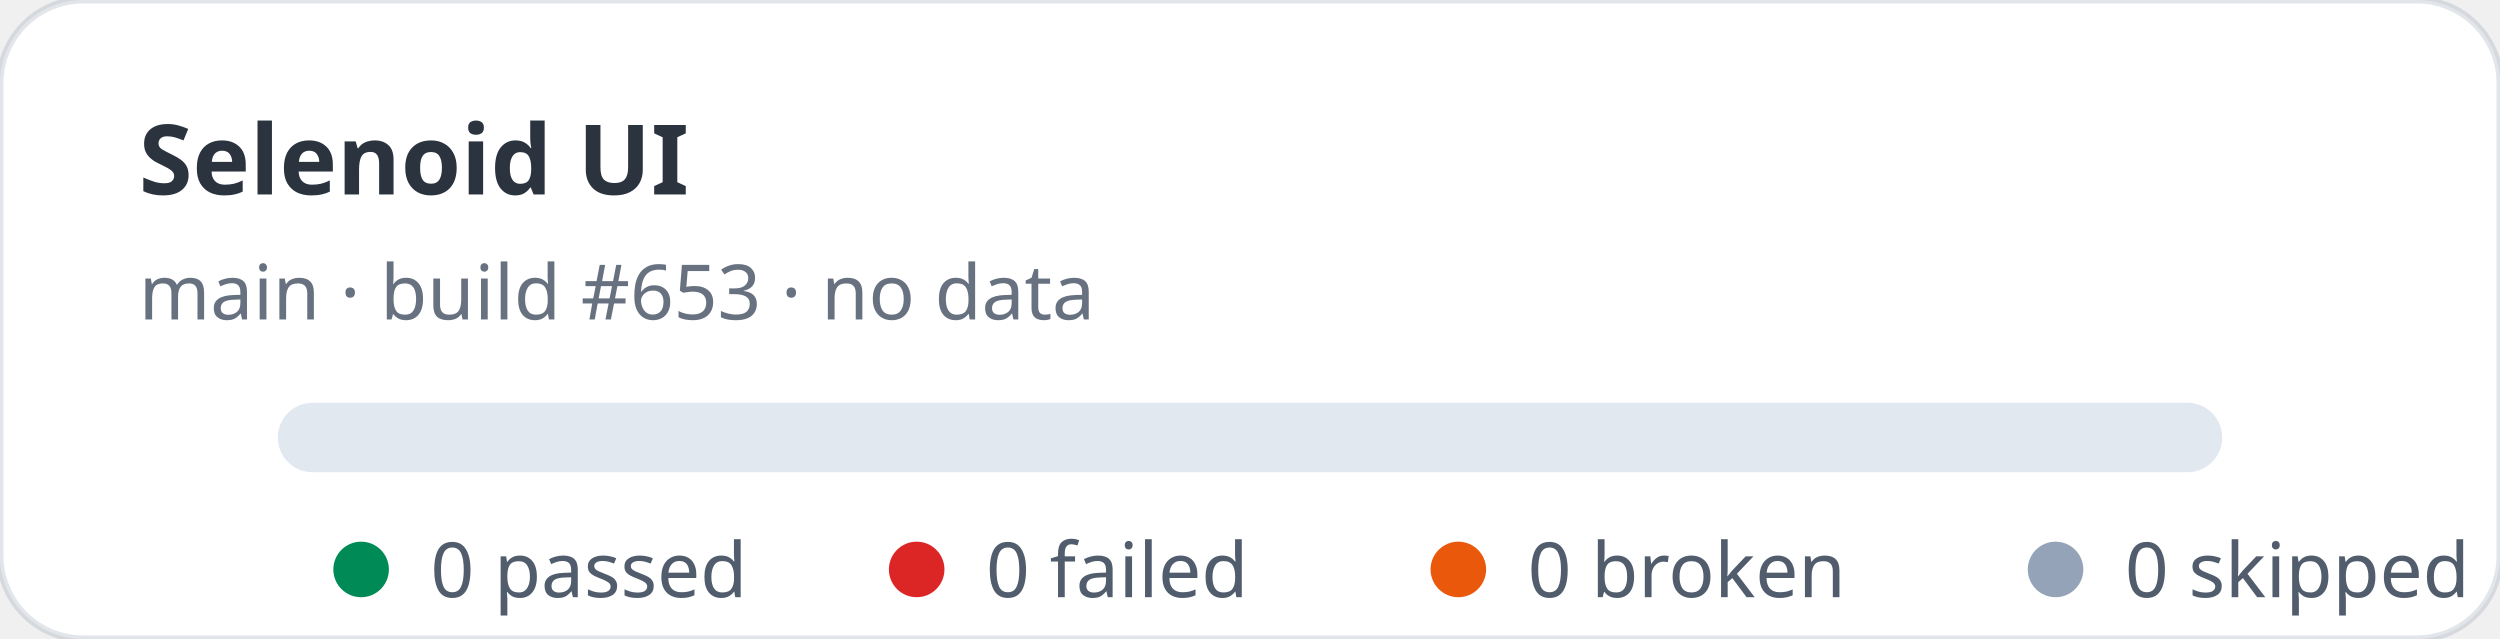
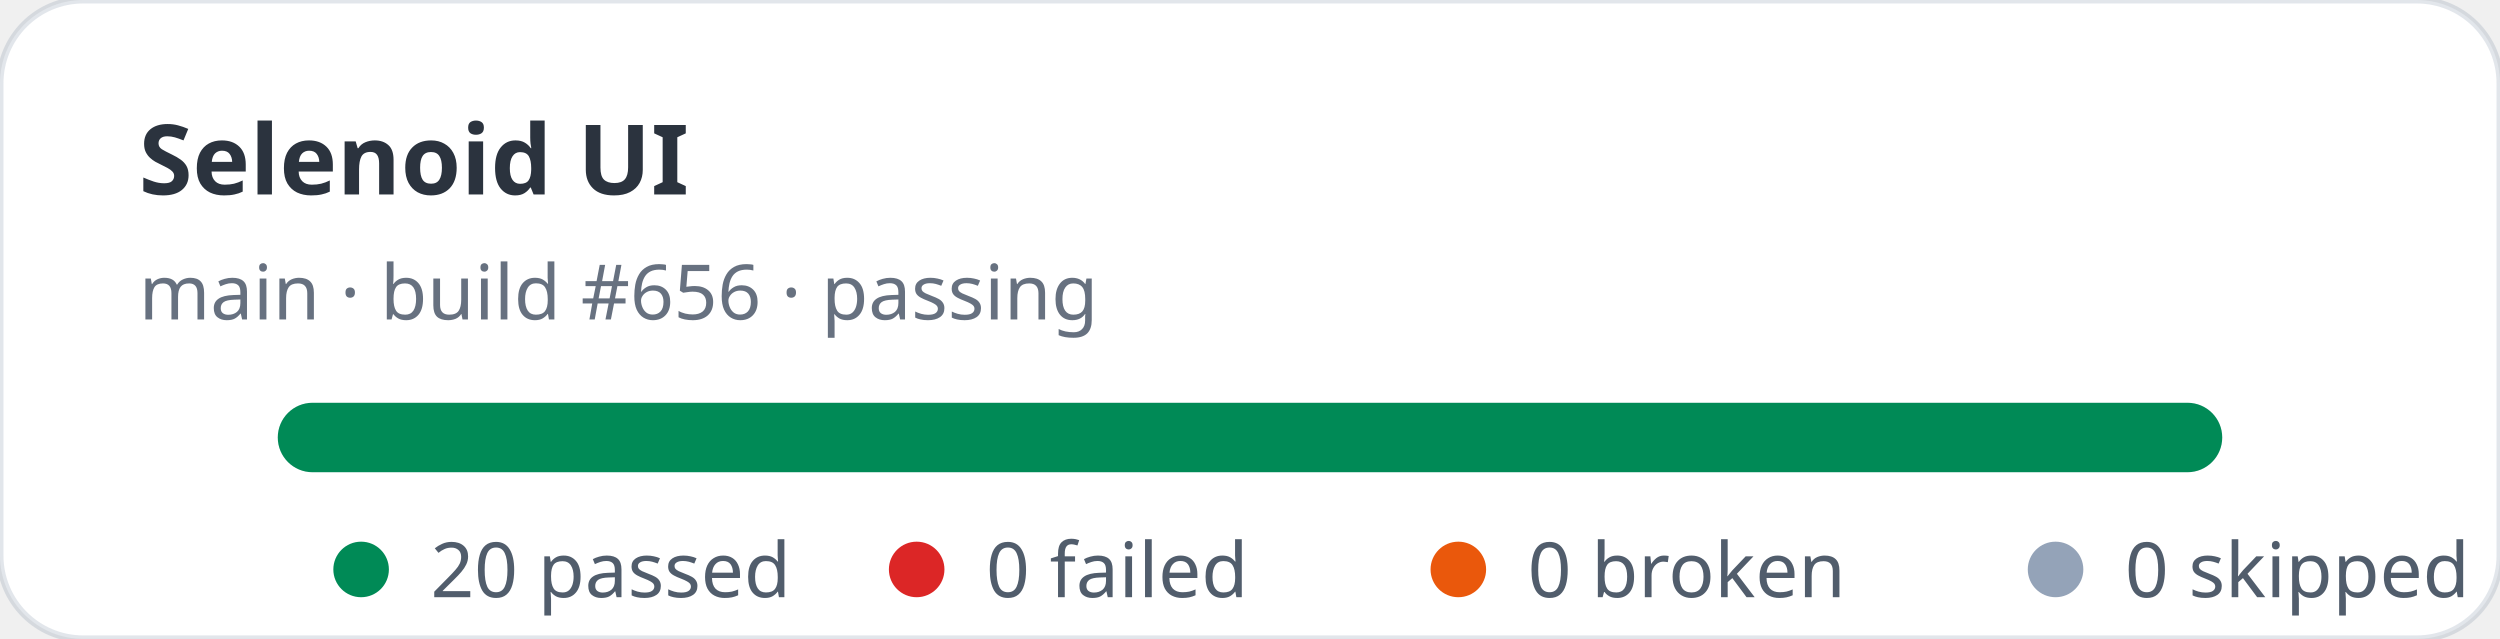
- <svg xmlns="http://www.w3.org/2000/svg" width="360" height="92" viewBox="0 0 360 92" role="img" aria-label="Selenoid UI stats: 0 passed, 0 failed">
+ <svg xmlns="http://www.w3.org/2000/svg" width="360" height="92" viewBox="0 0 360 92" role="img" aria-label="Selenoid UI stats: 20 passed, 0 failed">
  <rect width="360" height="92" rx="12" fill="#ffffff" stroke="rgba(11,48,86,0.12)" />
  <text x="20" y="28" fill="rgba(1,10,24,0.83)" font-family="ui-sans-serif,system-ui,sans-serif" font-size="14" font-weight="700">Selenoid UI</text>
-   <text x="20" y="46" fill="rgba(2,19,44,0.6)" font-family="ui-sans-serif,system-ui,sans-serif" font-size="11">main · build #653 · no data</text>
+   <text x="20" y="46" fill="rgba(2,19,44,0.6)" font-family="ui-sans-serif,system-ui,sans-serif" font-size="11">main · build #656 · passing</text>
  <rect x="40" y="58" width="280" height="10" rx="5" fill="#e2e8f0" />
+   <rect x="40" y="58" width="280" height="10" rx="5" fill="#008a56" />
  <g font-family="ui-sans-serif,system-ui,sans-serif" font-size="11" fill="rgba(1,18,40,0.68)">
    <circle cx="52" cy="82" r="4" fill="#008a56" />
-     <text x="62" y="86">0 passed</text>
+     <text x="62" y="86">20 passed</text>
    <circle cx="132" cy="82" r="4" fill="#dc2626" />
    <text x="142" y="86">0 failed</text>
    <circle cx="210" cy="82" r="4" fill="#ea580c" />
    <text x="220" y="86">0 broken</text>
    <circle cx="296" cy="82" r="4" fill="#94a3b8" />
    <text x="306" y="86">0 skipped</text>
  </g>
</svg>
